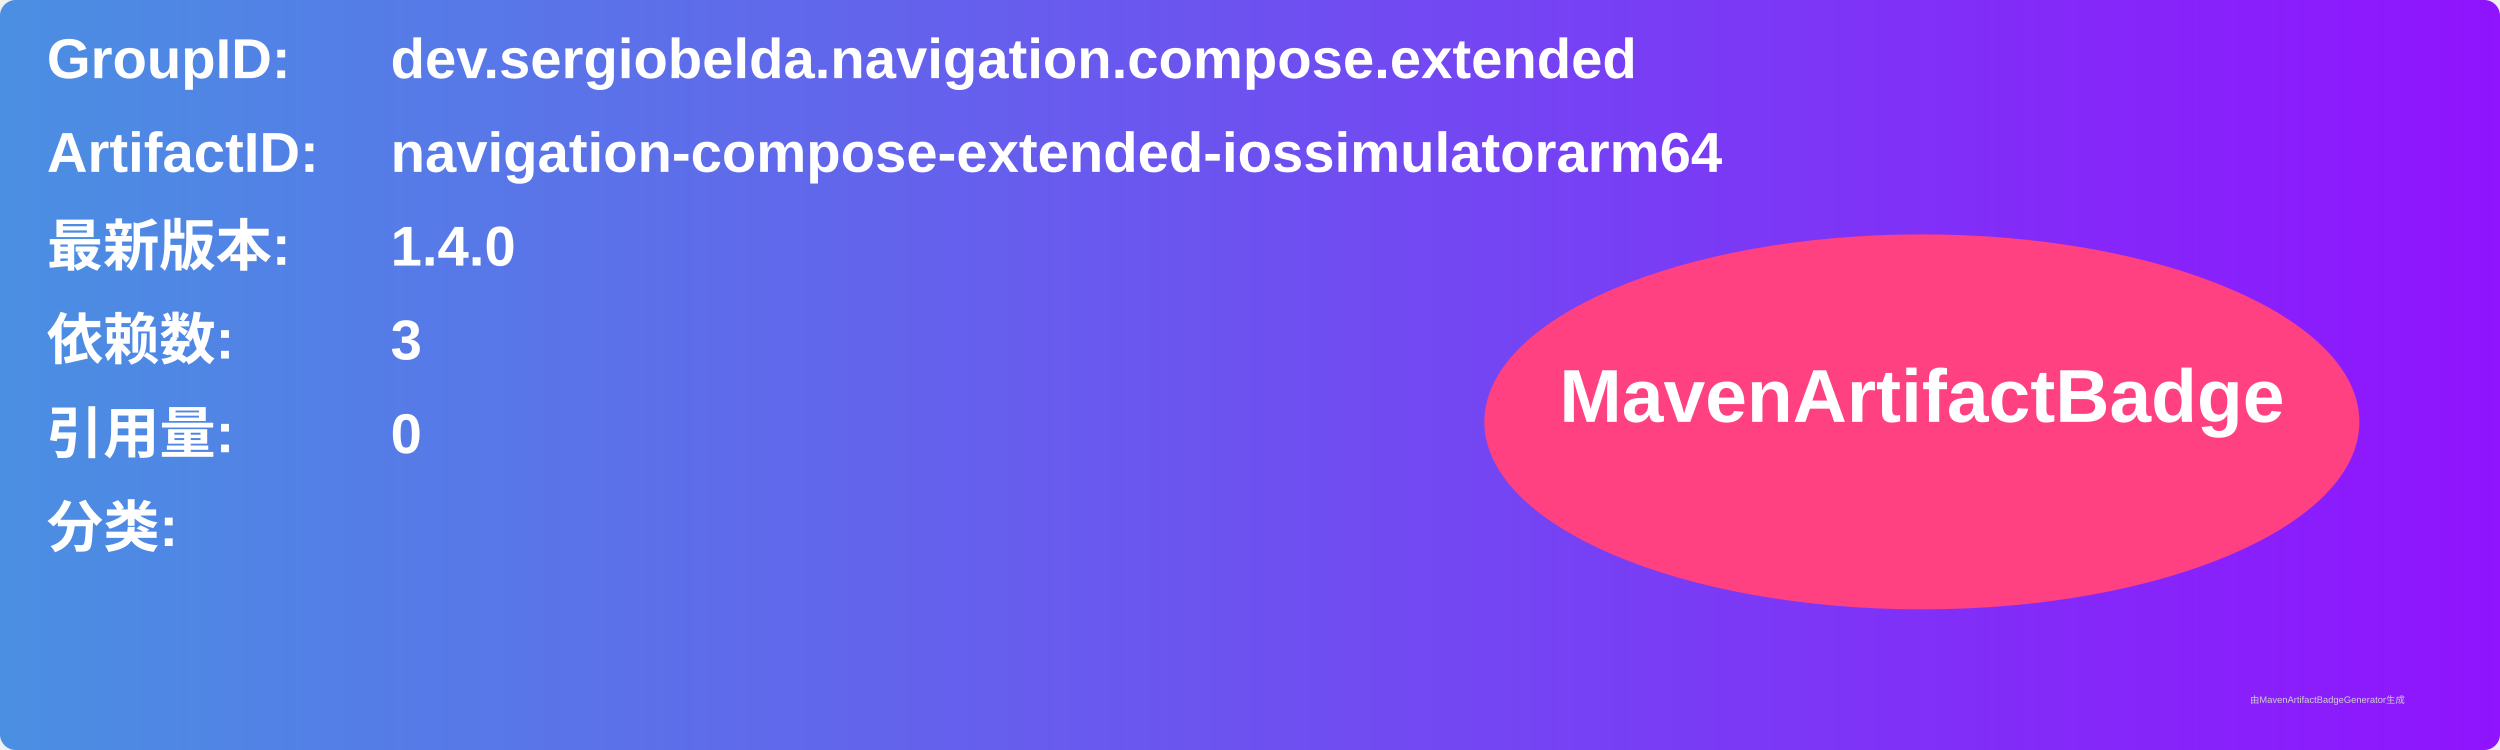
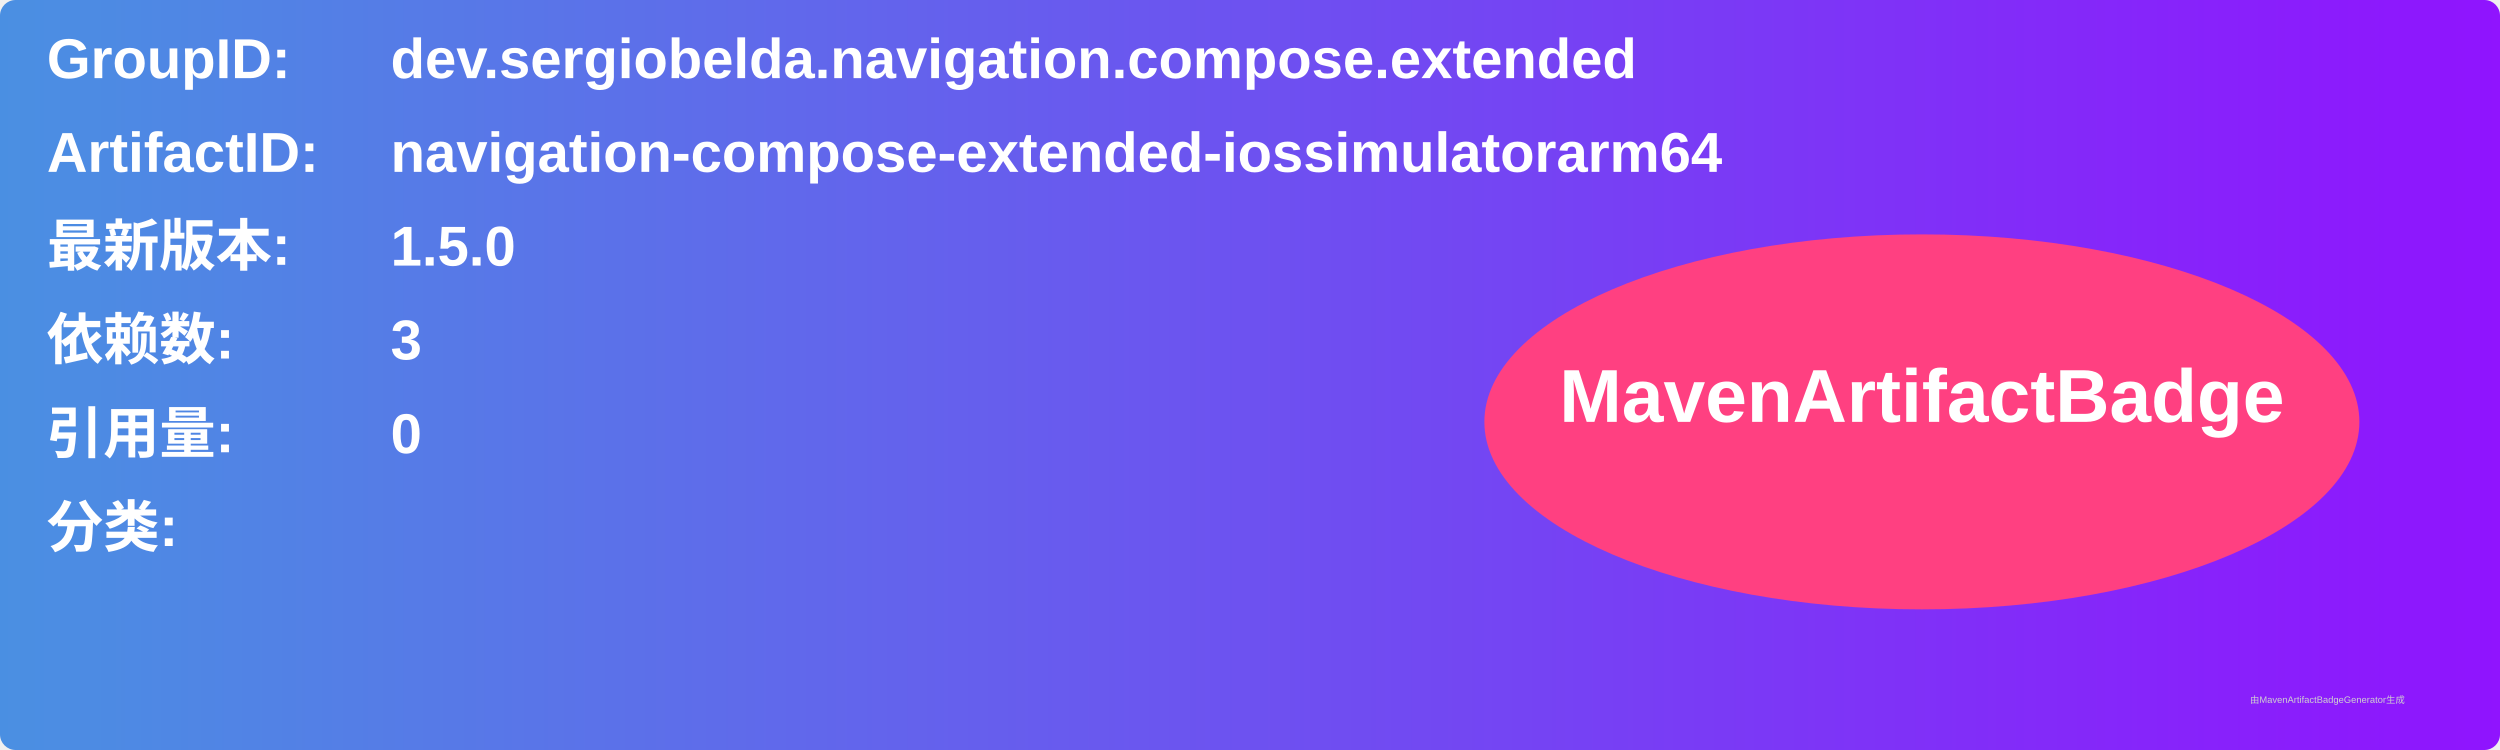
<svg xmlns="http://www.w3.org/2000/svg" width="800" height="240" viewBox="0 0 800 240">
  <linearGradient id="grad" x1="0%" y1="0%" x2="100%" y2="0%">
    <stop offset="0%" stop-color="#4a90e2" />
    <stop offset="100%" stop-color="#9013fe" />
  </linearGradient>
  <rect width="100%" height="100%" rx="5" ry="5" fill="url(#grad)" />
  <g transform="translate(15, 15)">
    <text x="0" y="10" font-family="Arial" font-size="18" fill="white" font-weight="bold" width="260">GroupID:</text>
    <text x="110" y="10" font-family="Arial" font-size="18" fill="white" font-weight="bold" width="460">dev.sergiobelda.navigation.compose.extended</text>
    <text x="0" y="40" font-family="Arial" font-size="18" fill="white" font-weight="bold" width="260">ArtifactID:</text>
    <text x="110" y="40" font-family="Arial" font-size="18" fill="white" font-weight="bold" width="460">navigation-compose-extended-iossimulatorarm64</text>
    <text x="0" y="70" font-family="Arial" font-size="18" fill="white" font-weight="bold">最新版本:</text>
    <text x="110" y="70" font-family="Arial" font-size="18" fill="white" font-weight="bold">
-       <tspan font-weight="bold">1.4.0</tspan>
+       <tspan font-weight="bold">1.5.0</tspan>
    </text>
    <text x="0" y="100" font-family="Arial" font-size="18" fill="white" font-weight="bold">依赖数: </text>
    <text x="110" y="100" font-family="Arial" font-size="18" fill="white">
      <tspan font-weight="bold">3</tspan>
    </text>
    <text x="0" y="130" font-family="Arial" font-size="18" fill="white" font-weight="bold">引用量: </text>
    <text x="110" y="130" font-family="Arial" font-size="18" fill="white">
      <tspan font-weight="bold">0</tspan>
    </text>
    <text x="0" y="160" font-family="Arial" font-size="18" fill="white" font-weight="bold">分类:</text>
    <text x="10" y="190" font-family="Arial" font-size="10" fill="white">
      <tspan font-weight="bold" />
    </text>
    <ellipse cx="600" cy="120" rx="140" ry="60" fill="#ff4081" />
    <text x="600" y="120" text-anchor="middle" font-family="Arial" font-size="24" fill="white" font-weight="bold">MavenArtifactBadge</text>
  </g>
  <text x="720" y="225" font-family="Arial" font-size="3" fill="#d0d0d0">由MavenArtifactBadgeGenerator生成</text>
</svg>
